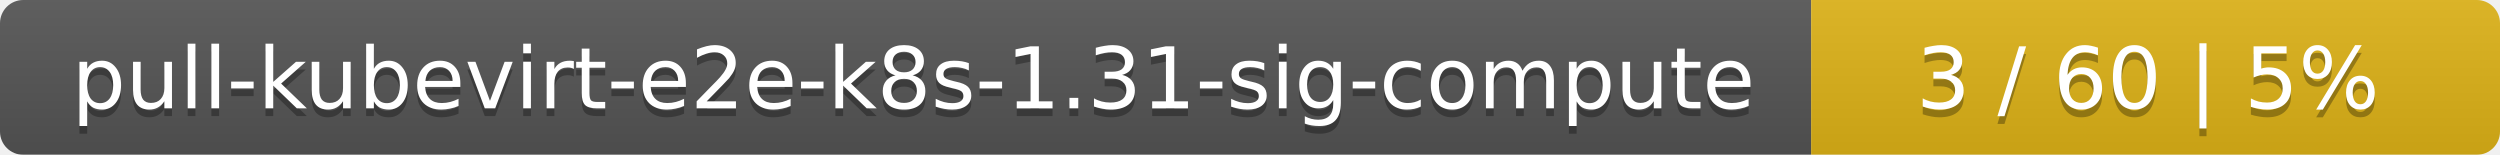
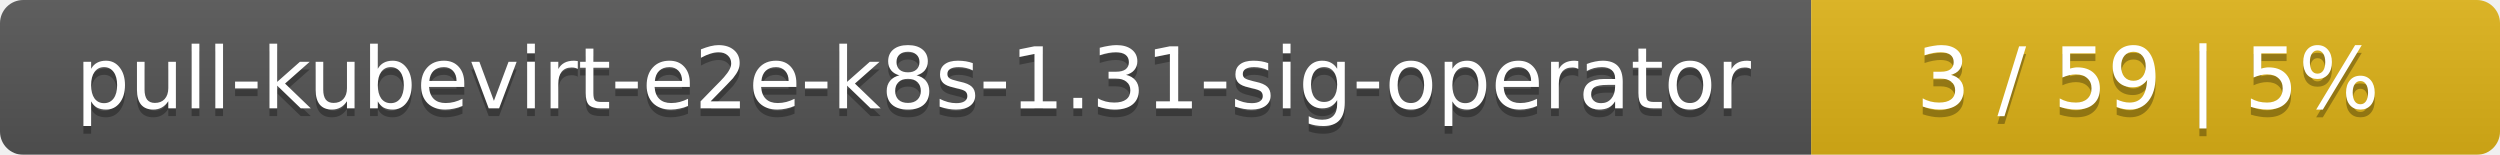
<svg xmlns="http://www.w3.org/2000/svg" width="323" height="20">
  <linearGradient id="smooth" x2="0" y2="100%">
    <stop offset="0" stop-color="#bbb" stop-opacity=".1" />
    <stop offset="1" stop-opacity=".1" />
  </linearGradient>
  <mask id="round">
    <rect width="323" height="20" rx="3" fill="#fff" />
  </mask>
  <g mask="url(#round)">
    <rect width="234" height="20" fill="#555" />
    <rect x="234" width="89" height="20" fill="#dfb317" />
    <rect width="323" height="20" fill="url(#smooth)" />
  </g>
  <g fill="#fff" text-anchor="middle" font-family="DejaVu Sans,Verdana,Geneva,sans-serif" font-size="11">
-     <text x="118" y="15" fill="#010101" fill-opacity=".3">pull-kubevirt-e2e-k8s-1.31-sig-compute</text>
-     <text x="118" y="14">pull-kubevirt-e2e-k8s-1.31-sig-compute</text>
-     <text x="277.5" y="15" fill="#010101" fill-opacity=".3">3 / 60    |    5%</text>
-     <text x="277.5" y="14">3 / 60    |    5%</text>
+     <text x="118" y="15" fill="#010101" fill-opacity=".3">pull-kubevirt-e2e-k8s-1.31-sig-operator</text>
+     <text x="118" y="14">pull-kubevirt-e2e-k8s-1.31-sig-operator</text>
+     <text x="277.5" y="15" fill="#010101" fill-opacity=".3">3 / 59    |    5%</text>
+     <text x="277.5" y="14">3 / 59    |    5%</text>
  </g>
</svg>
